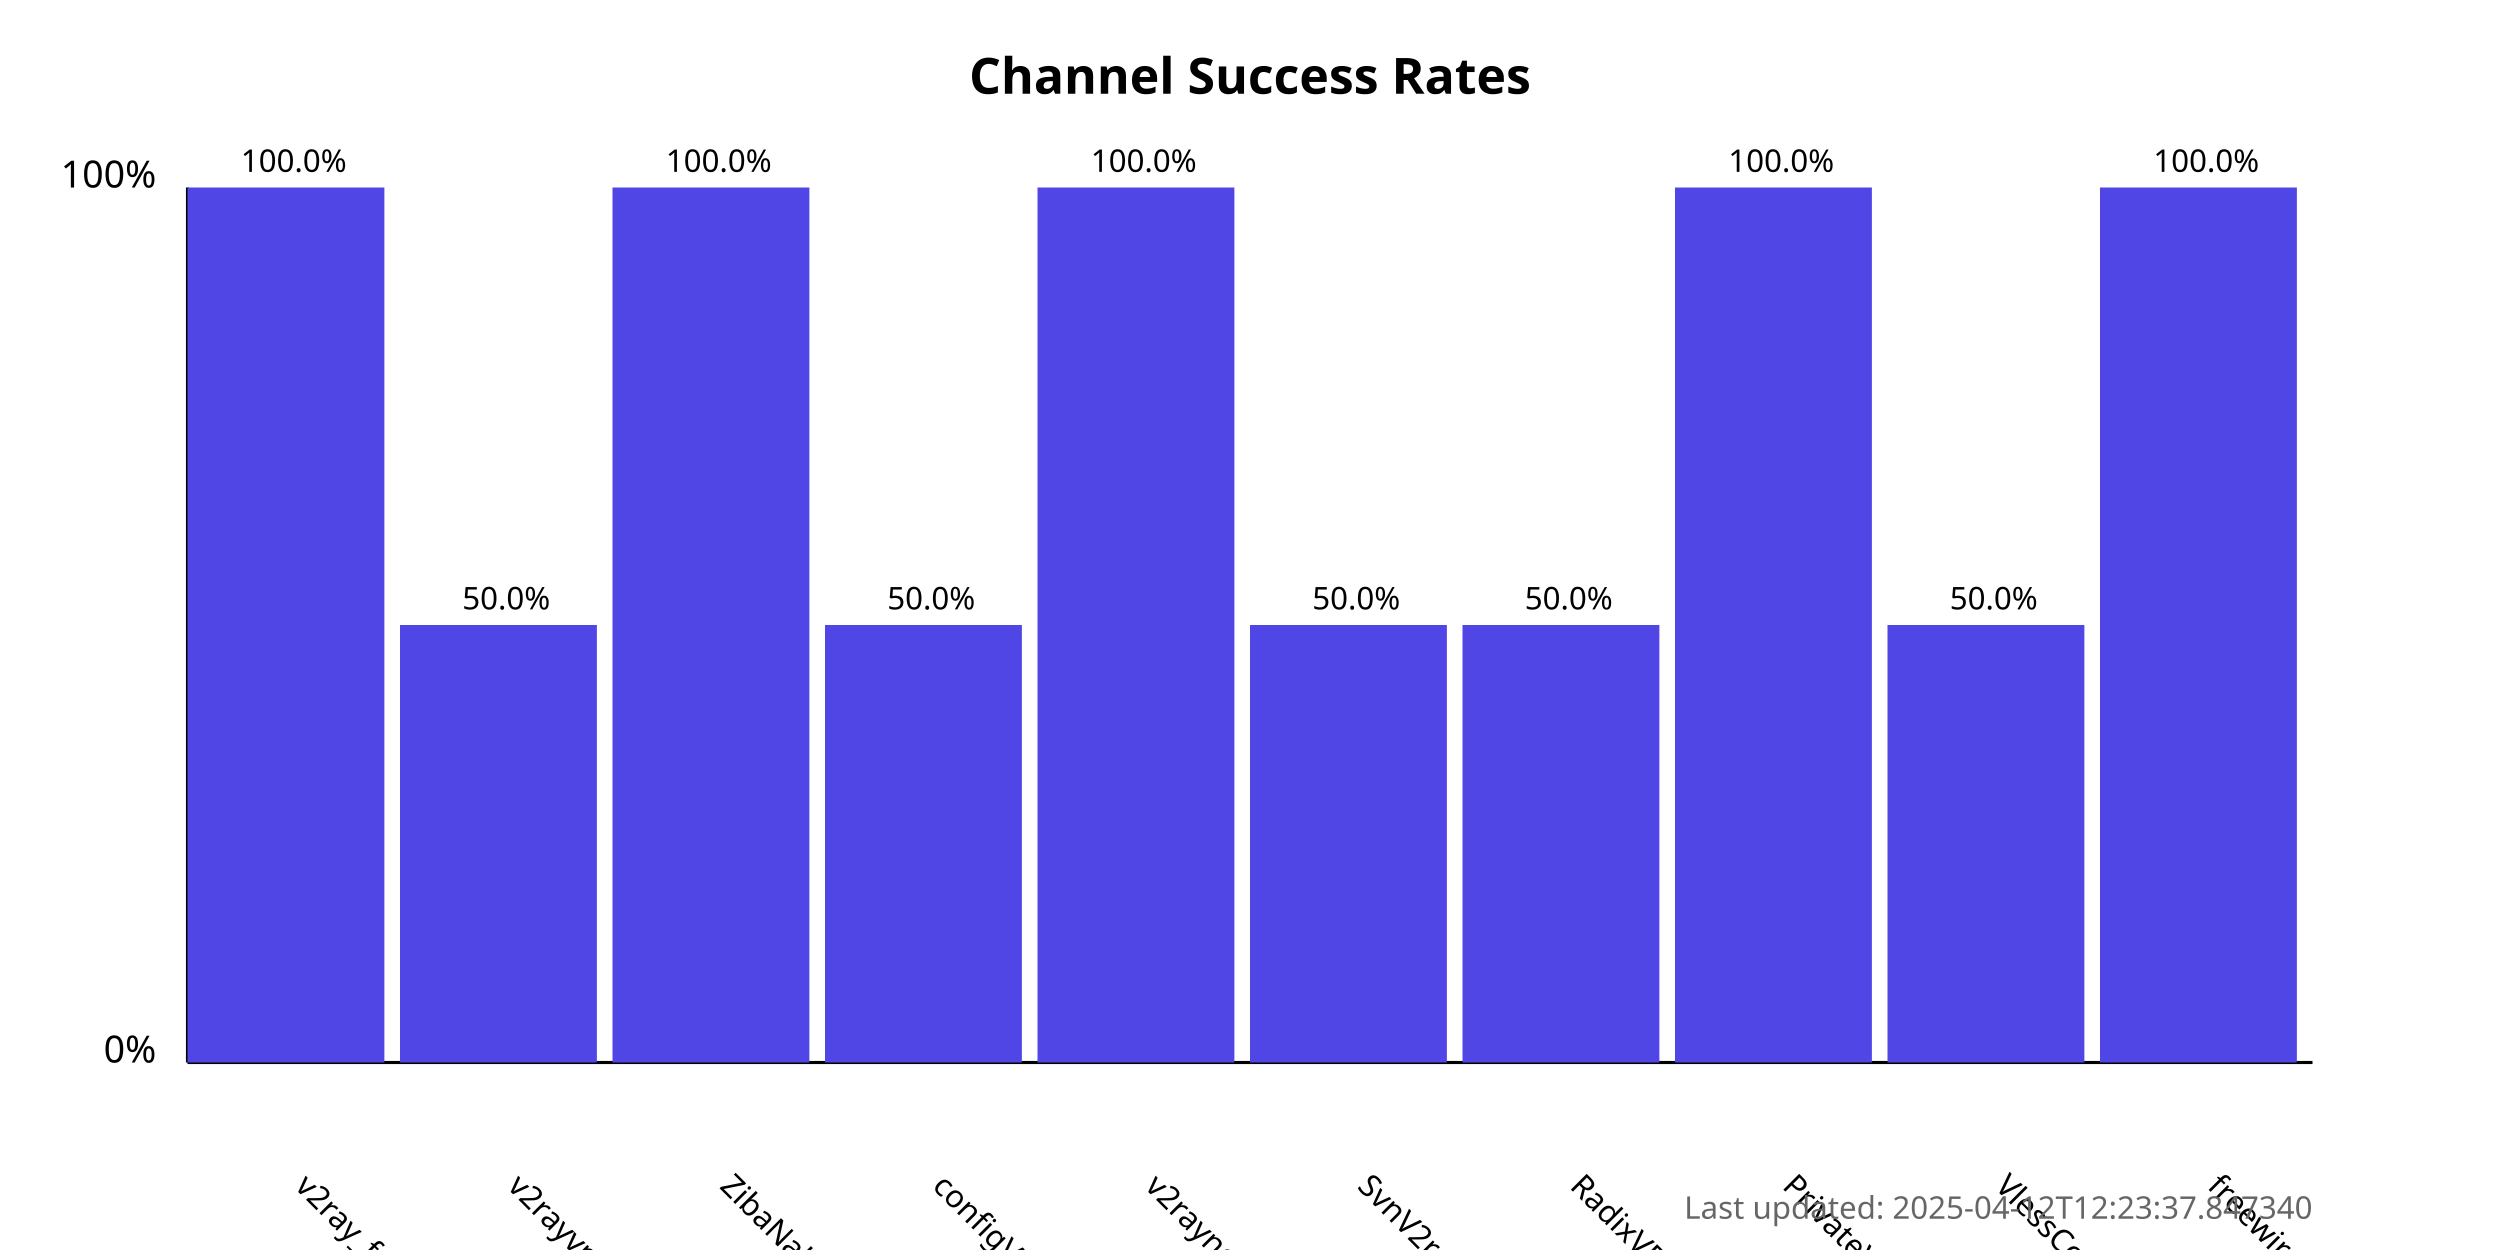
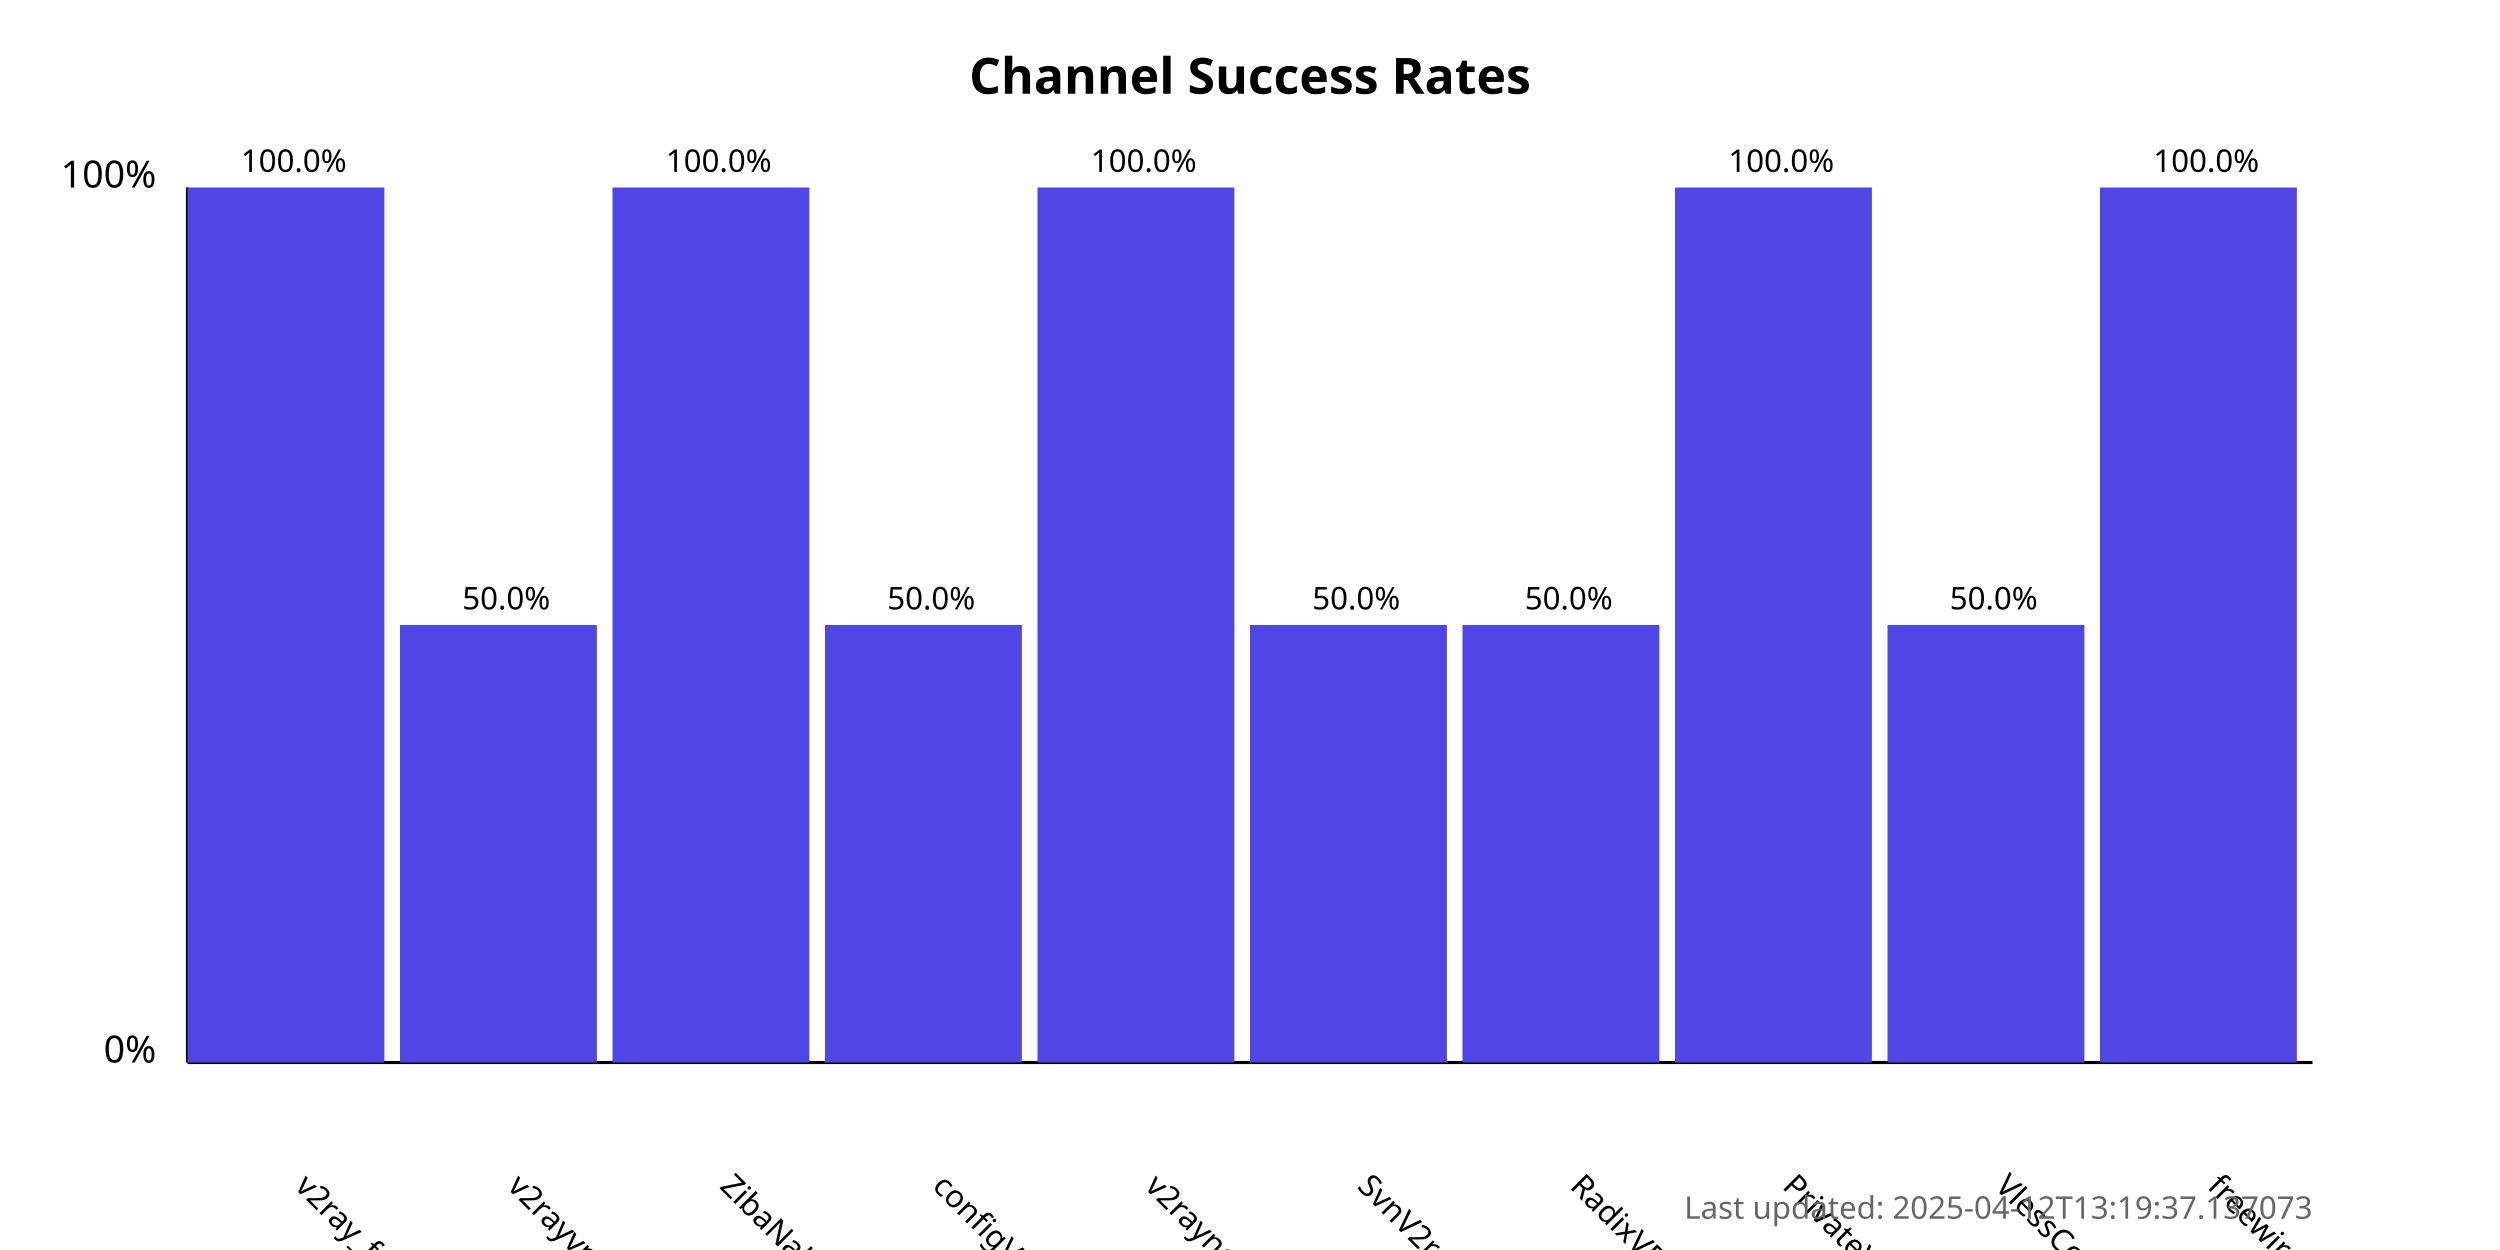
<svg xmlns="http://www.w3.org/2000/svg" width="800" height="400">
  <style>
            .chart-title { font: bold 16px sans-serif; }
            .axis-label { font: 12px sans-serif; }
            .tick-label { font: 10px sans-serif; }
            .bar { fill: #4f46e5; }
            .bar:hover { fill: #6366f1; }
            .timestamp { font: 10px sans-serif; fill: #666; }
        </style>
  <text x="400.0" y="30" text-anchor="middle" class="chart-title">
            Channel Success Rates
        </text>
  <line x1="60" y1="340" x2="60" y2="60" stroke="black" stroke-width="1" />
  <line x1="60" y1="340" x2="740" y2="340" stroke="black" stroke-width="1" />
  <text x="50" y="340" text-anchor="end" class="axis-label">0%</text>
  <text x="50" y="60" text-anchor="end" class="axis-label">100%</text>
  <g>
    <rect x="60" y="60.0" width="63.0" height="280.0" class="bar" />
    <text x="94.0" y="380" transform="rotate(45, 94.0, 380)" text-anchor="start" class="tick-label">
                v2ray_free_conf
            </text>
    <text x="94.0" y="55.0" text-anchor="middle" class="tick-label">
                100.0%
            </text>
  </g>
  <g>
    <rect x="128.0" y="200.0" width="63.0" height="140.0" class="bar" />
    <text x="162.0" y="380" transform="rotate(45, 162.0, 380)" text-anchor="start" class="tick-label">
                v2rayvpno
            </text>
    <text x="162.0" y="195.0" text-anchor="middle" class="tick-label">
                50.0%
            </text>
  </g>
  <g>
    <rect x="196.0" y="60.0" width="63.0" height="280.0" class="bar" />
    <text x="230.0" y="380" transform="rotate(45, 230.0, 380)" text-anchor="start" class="tick-label">
                ZibaNabz
            </text>
    <text x="230.0" y="55.0" text-anchor="middle" class="tick-label">
                100.0%
            </text>
  </g>
  <g>
    <rect x="264.0" y="200.0" width="63.0" height="140.0" class="bar" />
    <text x="298.0" y="380" transform="rotate(45, 298.0, 380)" text-anchor="start" class="tick-label">
                configV2rayForFree
            </text>
    <text x="298.0" y="195.0" text-anchor="middle" class="tick-label">
                50.0%
            </text>
  </g>
  <g>
    <rect x="332.0" y="60.0" width="63.0" height="280.0" class="bar" />
    <text x="366.0" y="380" transform="rotate(45, 366.0, 380)" text-anchor="start" class="tick-label">
                v2rayngvpn
            </text>
    <text x="366.0" y="55.0" text-anchor="middle" class="tick-label">
                100.0%
            </text>
  </g>
  <g>
    <rect x="400.0" y="200.0" width="63.0" height="140.0" class="bar" />
    <text x="434.0" y="380" transform="rotate(45, 434.0, 380)" text-anchor="start" class="tick-label">
                SvnV2ray
            </text>
    <text x="434.0" y="195.0" text-anchor="middle" class="tick-label">
                50.0%
            </text>
  </g>
  <g>
    <rect x="468.0" y="200.0" width="63.0" height="140.0" class="bar" />
    <text x="502.0" y="380" transform="rotate(45, 502.0, 380)" text-anchor="start" class="tick-label">
                RadixVPN
            </text>
    <text x="502.0" y="195.0" text-anchor="middle" class="tick-label">
                50.0%
            </text>
  </g>
  <g>
    <rect x="536.0" y="60.0" width="63.0" height="280.0" class="bar" />
    <text x="570.0" y="380" transform="rotate(45, 570.0, 380)" text-anchor="start" class="tick-label">
                PrivateVPNs
            </text>
    <text x="570.0" y="55.0" text-anchor="middle" class="tick-label">
                100.0%
            </text>
  </g>
  <g>
    <rect x="604.0" y="200.0" width="63.0" height="140.0" class="bar" />
    <text x="638.0" y="380" transform="rotate(45, 638.0, 380)" text-anchor="start" class="tick-label">
                VlessConfig
            </text>
    <text x="638.0" y="195.0" text-anchor="middle" class="tick-label">
                50.0%
            </text>
  </g>
  <g>
    <rect x="672.0" y="60.0" width="63.0" height="280.0" class="bar" />
    <text x="706.0" y="380" transform="rotate(45, 706.0, 380)" text-anchor="start" class="tick-label">
                freewireguard
            </text>
    <text x="706.0" y="55.0" text-anchor="middle" class="tick-label">
                100.0%
            </text>
  </g>
  <text x="740" y="390" text-anchor="end" class="timestamp">
-             Last updated: 2025-04-12T12:23:37.847340
+             Last updated: 2025-04-12T13:19:37.137073
        </text>
</svg>
